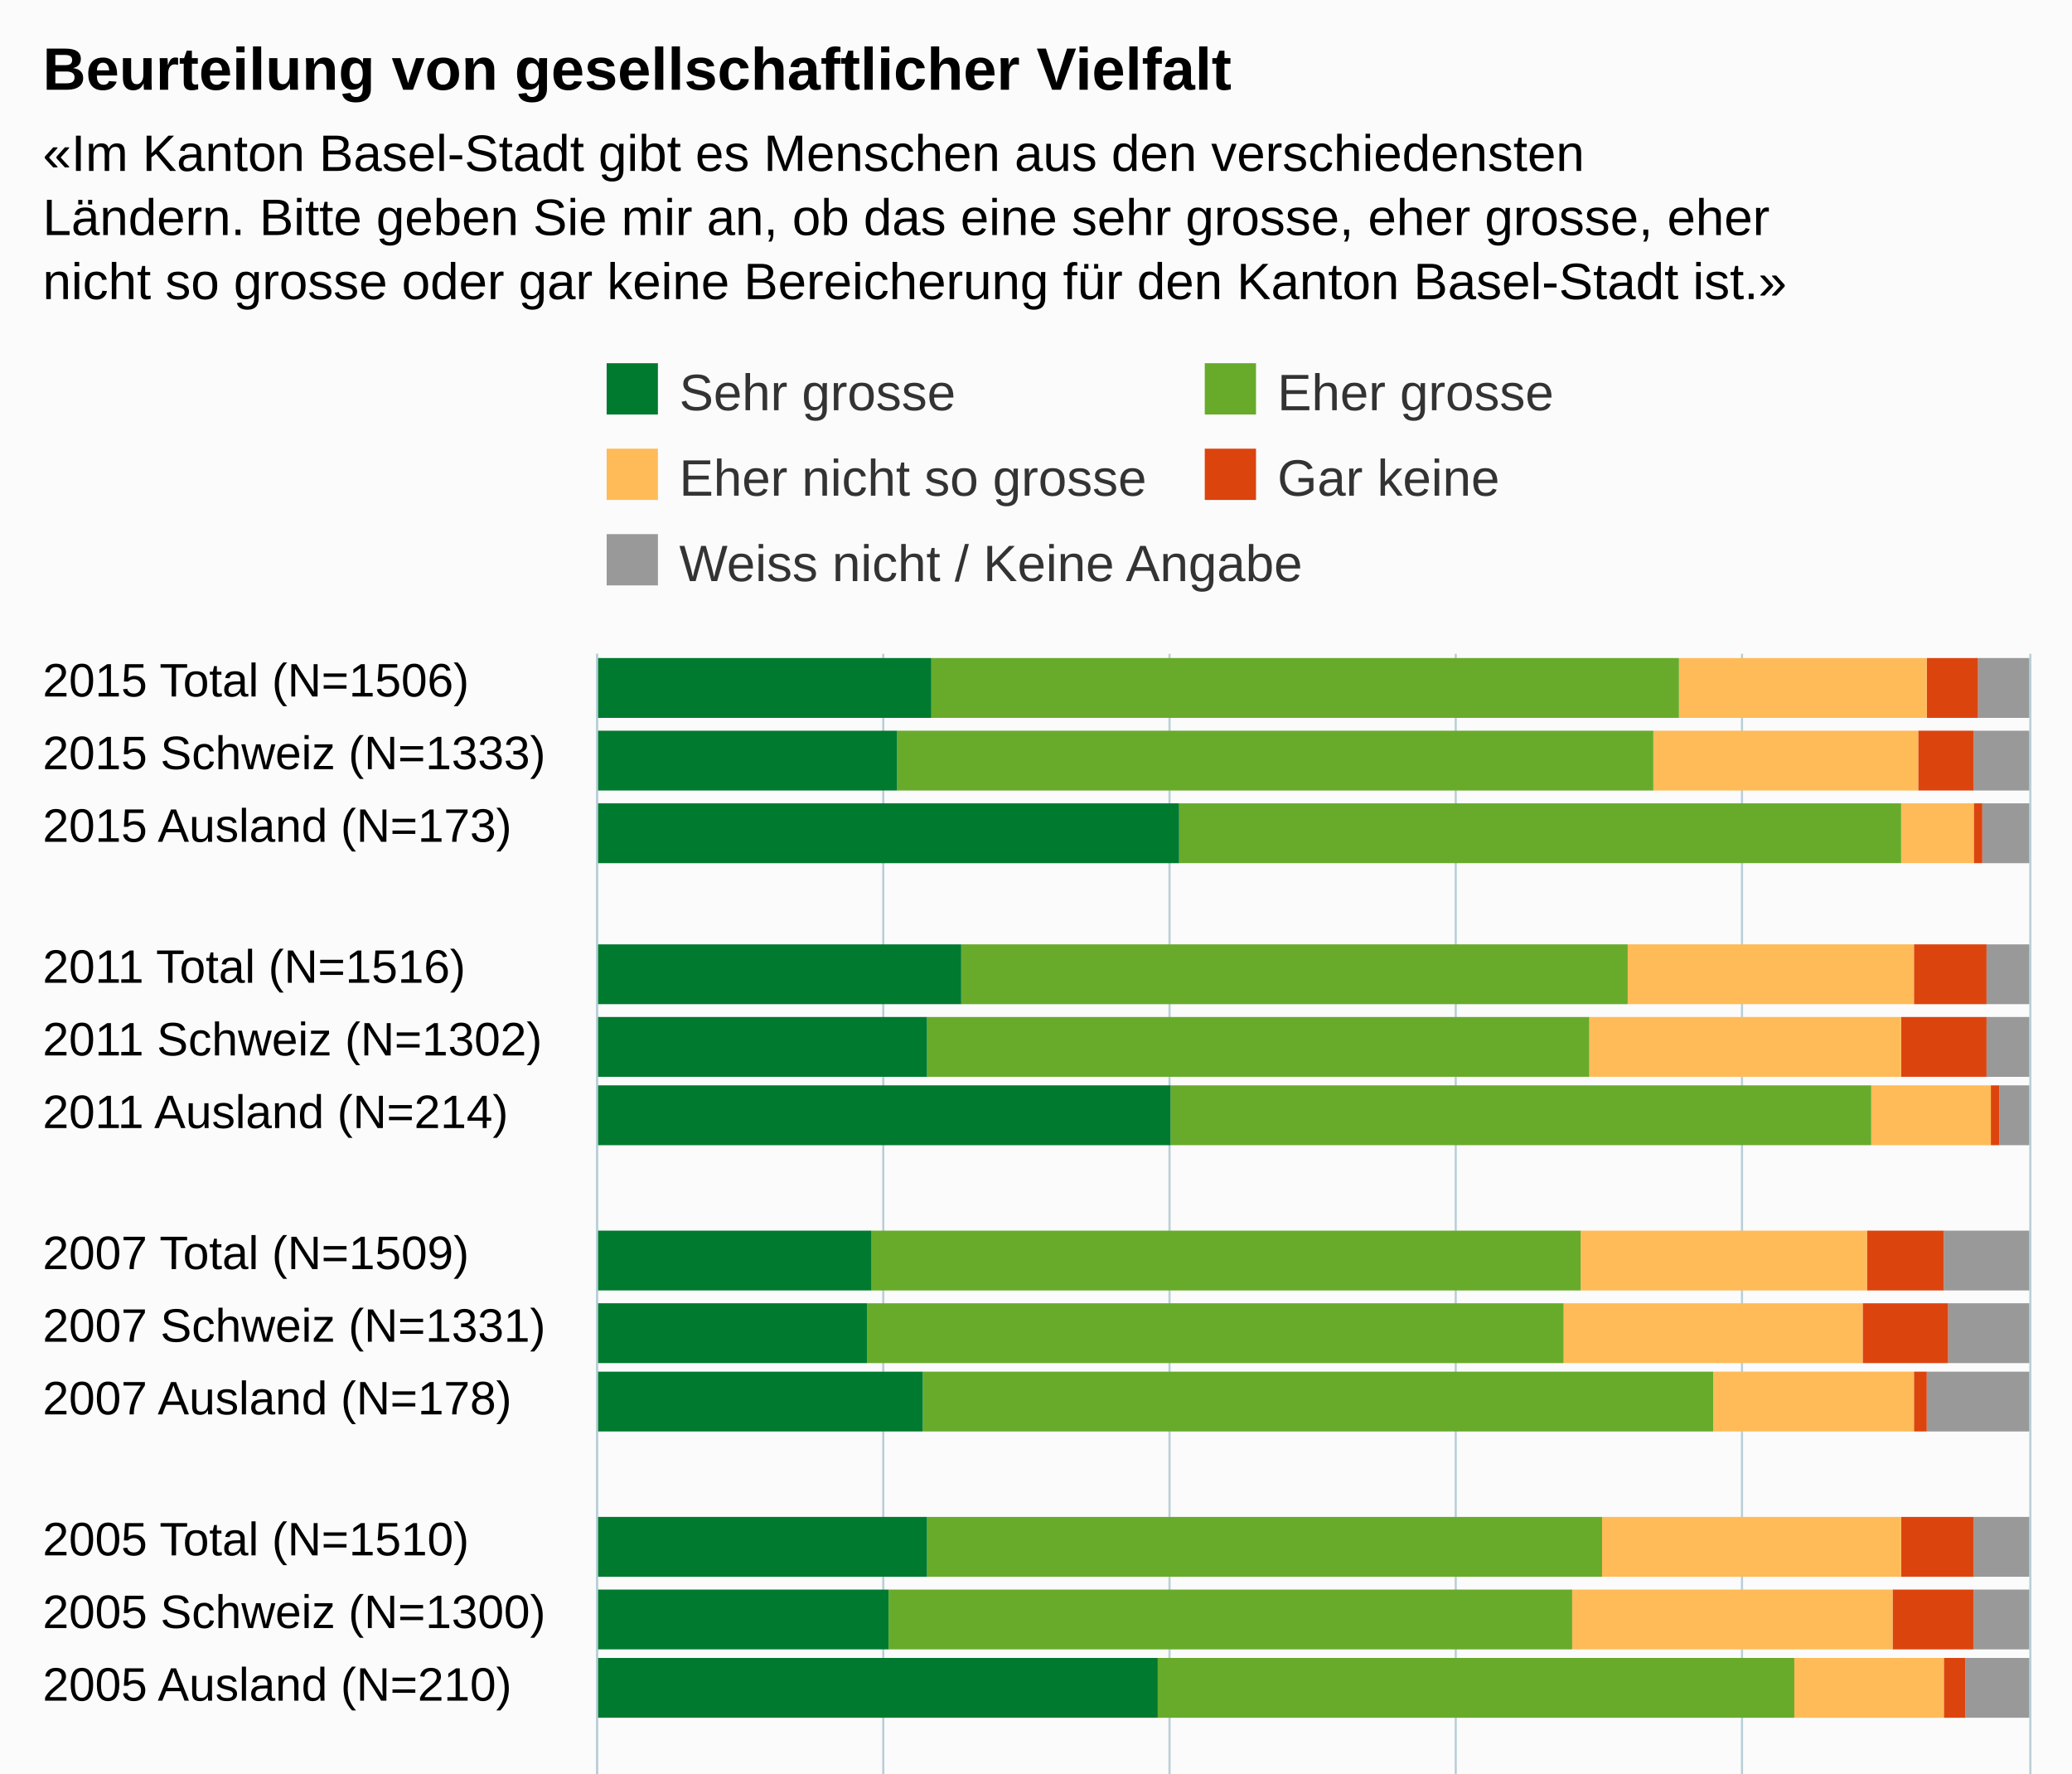
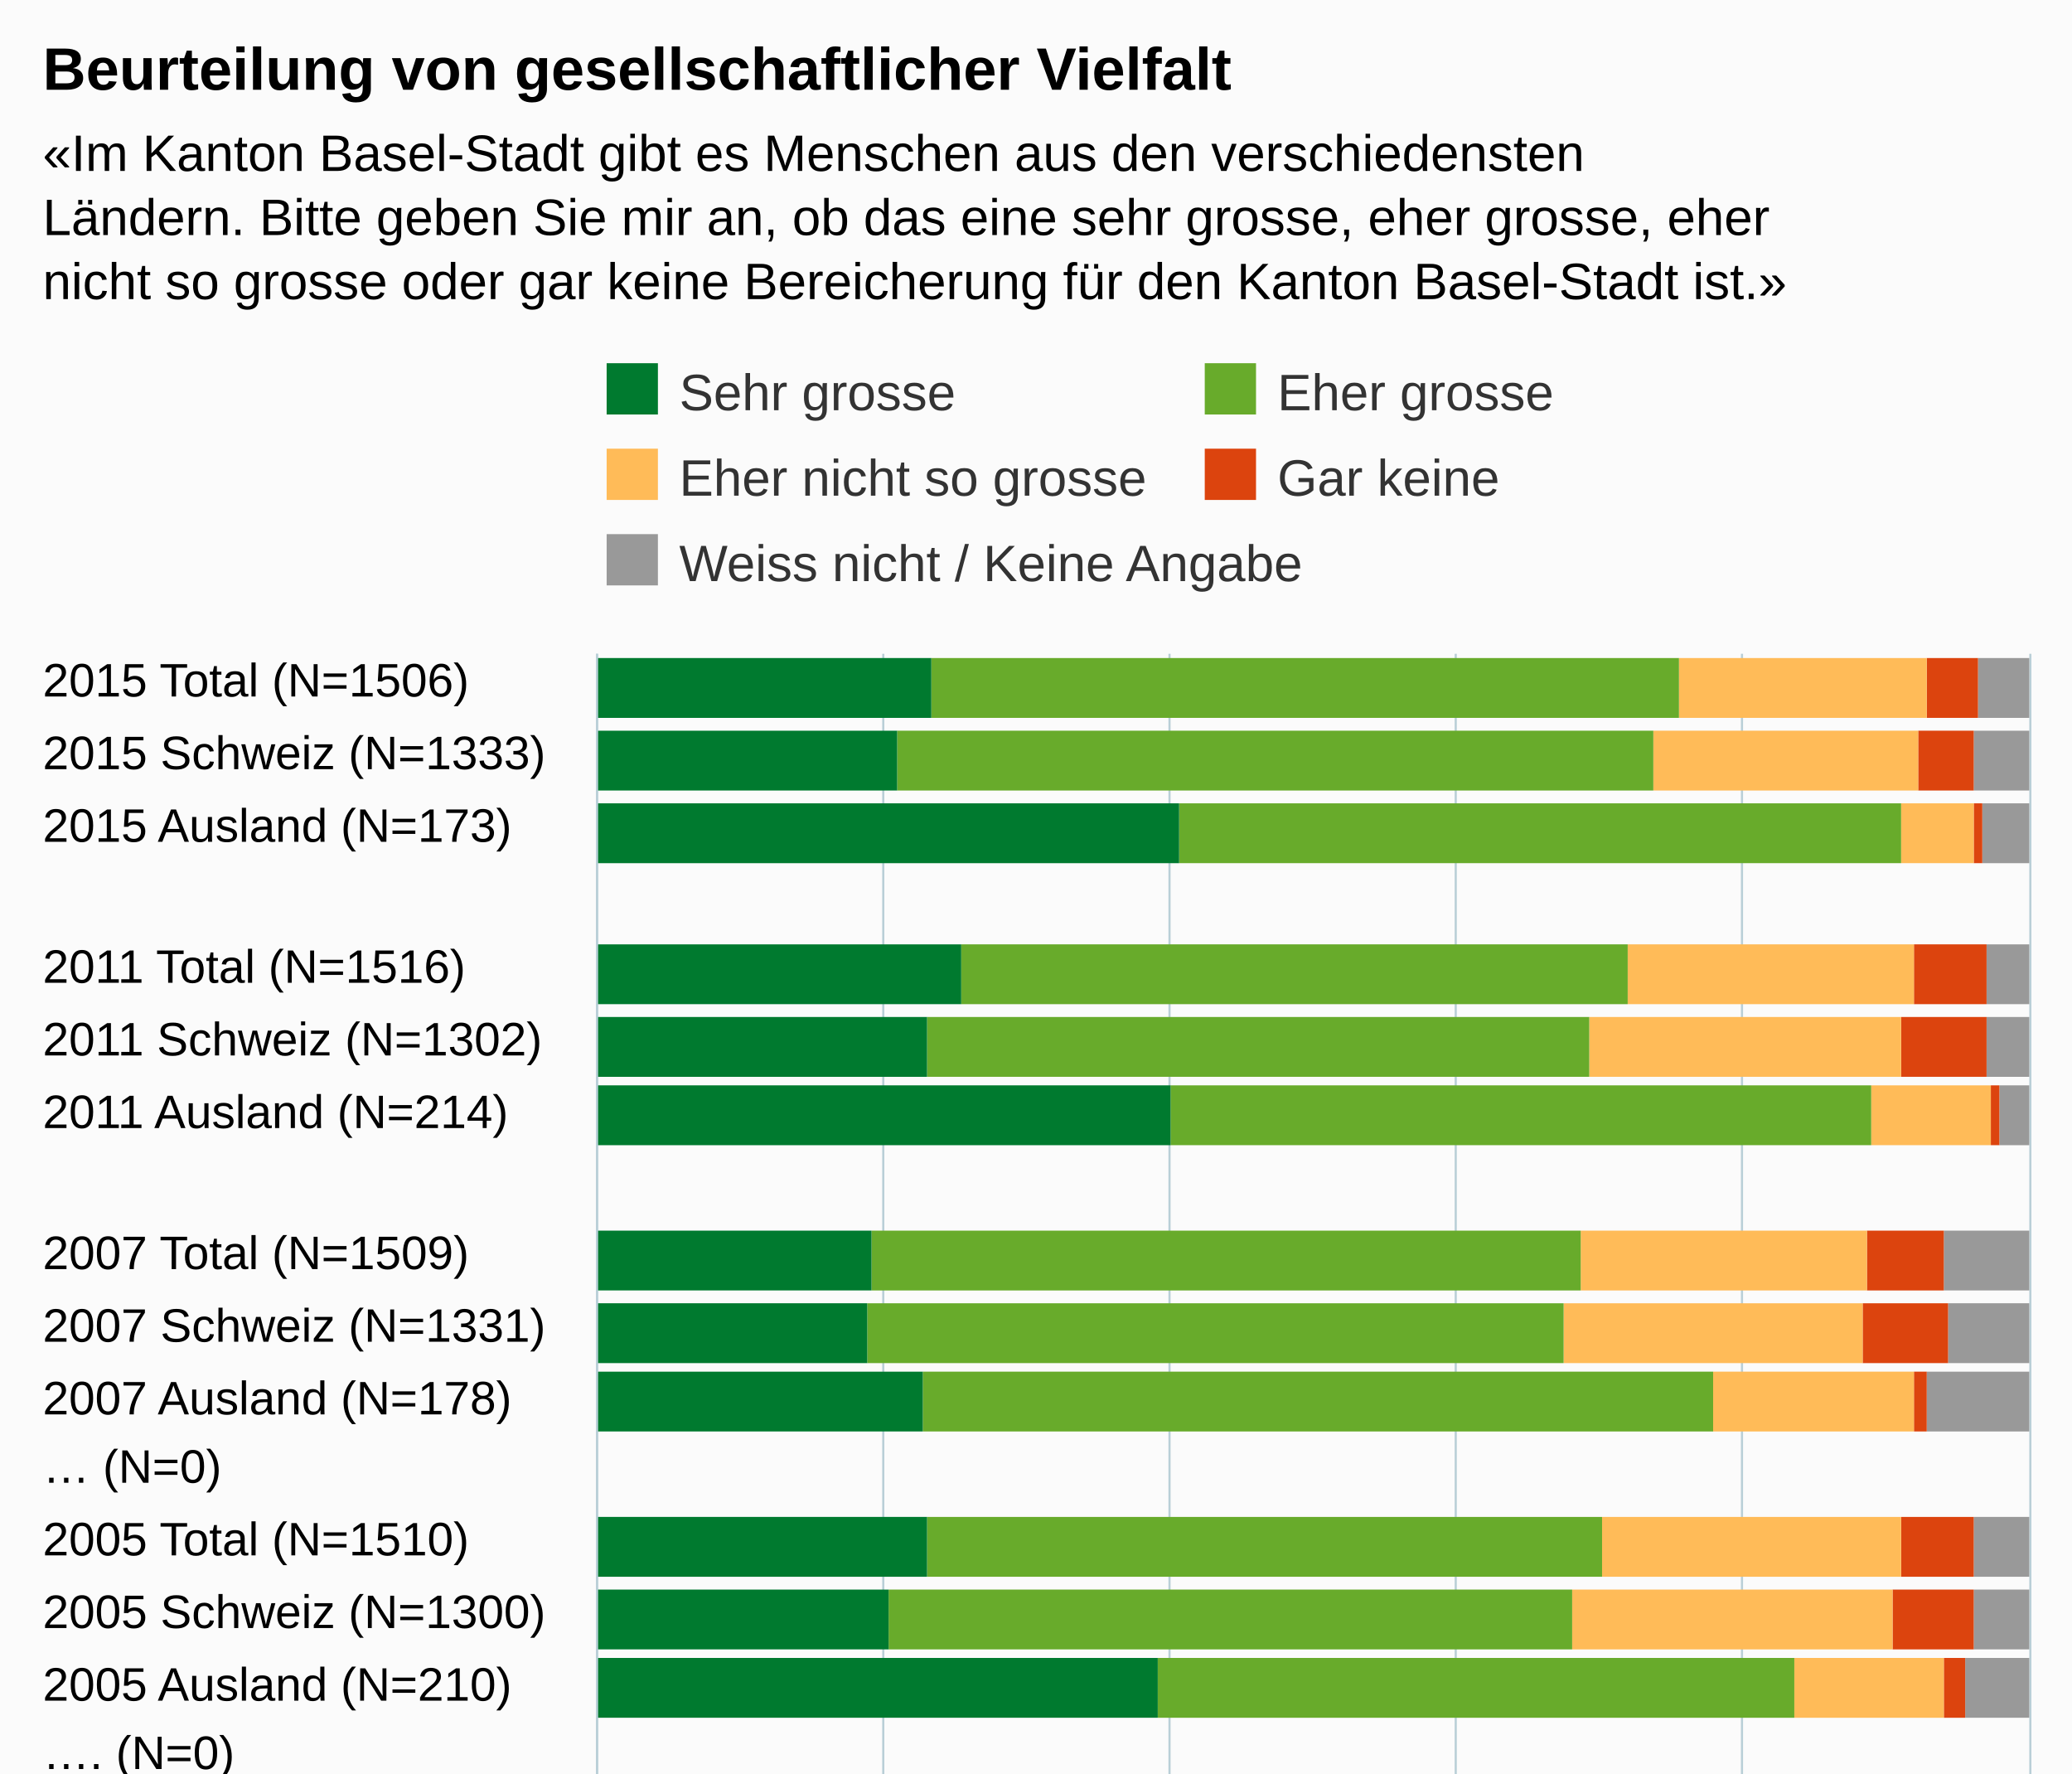
<svg xmlns="http://www.w3.org/2000/svg" version="1.1" class="highcharts-root" style="font-family:Arial;font-size:12px;" viewBox="0 0 485 415">
  <defs>
-     <clipPath id="highcharts-ikk6knd-6">
+     <clipPath id="highcharts-ajoh00k-6">
      <rect x="0" y="0" width="318" height="335" fill="none" />
    </clipPath>
-     <clipPath id="highcharts-ikk6knd-7">
+     <clipPath id="highcharts-ajoh00k-7">
      <rect x="0" y="0" width="318" height="335" fill="none" />
    </clipPath>
  </defs>
  <rect fill="#fbfbfb" class="highcharts-background" x="0" y="0" width="485" height="533" rx="0" ry="0" />
  <rect fill="none" class="highcharts-plot-background" x="140" y="153" width="335" height="318" />
  <g class="highcharts-pane-group" data-z-index="0" />
  <g class="highcharts-grid highcharts-xaxis-grid " data-z-index="1">
    <path fill="none" data-z-index="1" class="highcharts-grid-line" d="M 140 170.5 L 475 170.5" opacity="1" />
    <path fill="none" data-z-index="1" class="highcharts-grid-line" d="M 140 186.5 L 475 186.5" opacity="1" />
    <path fill="none" data-z-index="1" class="highcharts-grid-line" d="M 140 203.5 L 475 203.5" opacity="1" />
    <path fill="none" data-z-index="1" class="highcharts-grid-line" d="M 140 220.5 L 475 220.5" opacity="1" />
    <path fill="none" data-z-index="1" class="highcharts-grid-line" d="M 140 237.5 L 475 237.5" opacity="1" />
    <path fill="none" data-z-index="1" class="highcharts-grid-line" d="M 140 253.5 L 475 253.5" opacity="1" />
    <path fill="none" data-z-index="1" class="highcharts-grid-line" d="M 140 270.5 L 475 270.5" opacity="1" />
    <path fill="none" data-z-index="1" class="highcharts-grid-line" d="M 140 287.5 L 475 287.5" opacity="1" />
    <path fill="none" data-z-index="1" class="highcharts-grid-line" d="M 140 304.5 L 475 304.5" opacity="1" />
    <path fill="none" data-z-index="1" class="highcharts-grid-line" d="M 140 320.5 L 475 320.5" opacity="1" />
    <path fill="none" data-z-index="1" class="highcharts-grid-line" d="M 140 337.5 L 475 337.5" opacity="1" />
    <path fill="none" data-z-index="1" class="highcharts-grid-line" d="M 140 354.5 L 475 354.5" opacity="1" />
    <path fill="none" data-z-index="1" class="highcharts-grid-line" d="M 140 371.5 L 475 371.5" opacity="1" />
    <path fill="none" data-z-index="1" class="highcharts-grid-line" d="M 140 387.5 L 475 387.5" opacity="1" />
    <path fill="none" data-z-index="1" class="highcharts-grid-line" d="M 140 404.5 L 475 404.5" opacity="1" />
    <path fill="none" data-z-index="1" class="highcharts-grid-line" d="M 140 421.5 L 475 421.5" opacity="1" />
    <path fill="none" data-z-index="1" class="highcharts-grid-line" d="M 140 438.5 L 475 438.5" opacity="1" />
    <path fill="none" data-z-index="1" class="highcharts-grid-line" d="M 140 454.5 L 475 454.5" opacity="1" />
    <path fill="none" data-z-index="1" class="highcharts-grid-line" d="M 140 471.5 L 475 471.5" opacity="1" />
    <path fill="none" data-z-index="1" class="highcharts-grid-line" d="M 140 153.5 L 475 153.5" opacity="1" />
  </g>
  <g class="highcharts-grid highcharts-yaxis-grid " data-z-index="1">
    <path fill="none" stroke="#B9CFD7" stroke-width="0.5" data-z-index="1" class="highcharts-grid-line" d="M 139.75 153 L 139.75 471" opacity="1" />
    <path fill="none" stroke="#B9CFD7" stroke-width="0.5" data-z-index="1" class="highcharts-grid-line" d="M 206.75 153 L 206.75 471" opacity="1" />
    <path fill="none" stroke="#B9CFD7" stroke-width="0.5" data-z-index="1" class="highcharts-grid-line" d="M 273.75 153 L 273.75 471" opacity="1" />
    <path fill="none" stroke="#B9CFD7" stroke-width="0.5" data-z-index="1" class="highcharts-grid-line" d="M 340.75 153 L 340.75 471" opacity="1" />
    <path fill="none" stroke="#B9CFD7" stroke-width="0.5" data-z-index="1" class="highcharts-grid-line" d="M 407.75 153 L 407.75 471" opacity="1" />
    <path fill="none" stroke="#B9CFD7" stroke-width="0.5" data-z-index="1" class="highcharts-grid-line" d="M 475.25 153 L 475.25 471" opacity="1" />
  </g>
  <rect fill="none" class="highcharts-plot-border" data-z-index="1" x="140" y="153" width="335" height="318" />
  <g class="highcharts-axis highcharts-xaxis " data-z-index="2">
    <path fill="none" class="highcharts-axis-line" stroke="#B9CFD7" stroke-width="0.5" data-z-index="7" d="M 139.75 153 L 139.75 471" />
  </g>
  <g class="highcharts-axis highcharts-yaxis " data-z-index="2">
    <path fill="none" class="highcharts-axis-line" data-z-index="7" d="M 140 471 L 475 471" />
  </g>
  <g class="highcharts-series-group" data-z-index="3">
-     <g data-z-index="0.1" class="highcharts-series highcharts-series-0 highcharts-column-series " transform="translate(475,471) rotate(90) scale(-1,1) scale(1 1)" clip-path="url(#highcharts-ikk6knd-7)">
+     <g data-z-index="0.1" class="highcharts-series highcharts-series-0 highcharts-column-series " transform="translate(475,471) rotate(90) scale(-1,1) scale(1 1)" clip-path="url(#highcharts-ajoh00k-7)">
      <rect x="303" y="0" width="14" height="12" fill="#999999" class="highcharts-point" />
      <rect x="286" y="0" width="14" height="13" fill="#999999" class="highcharts-point" />
      <rect x="269" y="0" width="14" height="11" fill="#999999" class="highcharts-point" />
      <rect x="236" y="0" width="14" height="10" fill="#999999" class="highcharts-point" />
      <rect x="219" y="0" width="14" height="10" fill="#999999" class="highcharts-point" />
      <rect x="203" y="0" width="14" height="7" fill="#999999" class="highcharts-point" />
      <rect x="169" y="0" width="14" height="20" fill="#999999" class="highcharts-point" />
      <rect x="152" y="0" width="14" height="19" fill="#999999" class="highcharts-point" />
      <rect x="136" y="0" width="14" height="24" fill="#999999" class="highcharts-point" />
      <rect x="102" y="0" width="14" height="13" fill="#999999" class="highcharts-point" />
      <rect x="85" y="0" width="14" height="13" fill="#999999" class="highcharts-point" />
      <rect x="69" y="0" width="14" height="15" fill="#999999" class="highcharts-point" />
      <rect x="35" y="0" width="14" height="16" fill="#999999" class="highcharts-point" />
      <rect x="18" y="0" width="14" height="15" fill="#999999" class="highcharts-point" />
      <rect x="2" y="0" width="14" height="17" fill="#999999" class="highcharts-point" />
    </g>
    <g data-z-index="0.1" class="highcharts-markers highcharts-series-0 highcharts-column-series " transform="translate(475,471) rotate(90) scale(-1,1) scale(1 1)" clip-path="none" />
-     <g data-z-index="0.1" class="highcharts-series highcharts-series-1 highcharts-column-series " transform="translate(475,471) rotate(90) scale(-1,1) scale(1 1)" clip-path="url(#highcharts-ikk6knd-7)">
+     <g data-z-index="0.1" class="highcharts-series highcharts-series-1 highcharts-column-series " transform="translate(475,471) rotate(90) scale(-1,1) scale(1 1)" clip-path="url(#highcharts-ajoh00k-7)">
      <rect x="303" y="12" width="14" height="12" fill="#dc440e" class="highcharts-point" />
      <rect x="286" y="13" width="14" height="13" fill="#dc440e" class="highcharts-point" />
      <rect x="269" y="11" width="14" height="2" fill="#dc440e" class="highcharts-point" />
      <rect x="236" y="10" width="14" height="17" fill="#dc440e" class="highcharts-point" />
      <rect x="219" y="10" width="14" height="20" fill="#dc440e" class="highcharts-point" />
      <rect x="203" y="7" width="14" height="2" fill="#dc440e" class="highcharts-point" />
      <rect x="169" y="20" width="14" height="18" fill="#dc440e" class="highcharts-point" />
      <rect x="152" y="19" width="14" height="20" fill="#dc440e" class="highcharts-point" />
      <rect x="136" y="24" width="14" height="3" fill="#dc440e" class="highcharts-point" />
      <rect x="102" y="13" width="14" height="17" fill="#dc440e" class="highcharts-point" />
      <rect x="85" y="13" width="14" height="19" fill="#dc440e" class="highcharts-point" />
      <rect x="69" y="15" width="14" height="5" fill="#dc440e" class="highcharts-point" />
      <rect x="35" y="16" width="14" height="19" fill="#dc440e" class="highcharts-point" />
      <rect x="18" y="15" width="14" height="22" fill="#dc440e" class="highcharts-point" />
      <rect x="2" y="17" width="14" height="8" fill="#dc440e" class="highcharts-point" />
    </g>
    <g data-z-index="0.1" class="highcharts-markers highcharts-series-1 highcharts-column-series " transform="translate(475,471) rotate(90) scale(-1,1) scale(1 1)" clip-path="none" />
-     <g data-z-index="0.1" class="highcharts-series highcharts-series-2 highcharts-column-series " transform="translate(475,471) rotate(90) scale(-1,1) scale(1 1)" clip-path="url(#highcharts-ikk6knd-7)">
+     <g data-z-index="0.1" class="highcharts-series highcharts-series-2 highcharts-column-series " transform="translate(475,471) rotate(90) scale(-1,1) scale(1 1)" clip-path="url(#highcharts-ajoh00k-7)">
      <rect x="303" y="24" width="14" height="58" fill="#ffbb58" class="highcharts-point" />
      <rect x="286" y="26" width="14" height="62" fill="#ffbb58" class="highcharts-point" />
      <rect x="269" y="13" width="14" height="17" fill="#ffbb58" class="highcharts-point" />
      <rect x="236" y="27" width="14" height="67" fill="#ffbb58" class="highcharts-point" />
      <rect x="219" y="30" width="14" height="73" fill="#ffbb58" class="highcharts-point" />
      <rect x="203" y="9" width="14" height="28" fill="#ffbb58" class="highcharts-point" />
      <rect x="169" y="38" width="14" height="67" fill="#ffbb58" class="highcharts-point" />
      <rect x="152" y="39" width="14" height="70" fill="#ffbb58" class="highcharts-point" />
      <rect x="136" y="27" width="14" height="47" fill="#ffbb58" class="highcharts-point" />
      <rect x="102" y="30" width="14" height="70" fill="#ffbb58" class="highcharts-point" />
      <rect x="85" y="32" width="14" height="75" fill="#ffbb58" class="highcharts-point" />
      <rect x="69" y="20" width="14" height="35" fill="#ffbb58" class="highcharts-point" />
      <rect x="35" y="35" width="14" height="73" fill="#ffbb58" class="highcharts-point" />
      <rect x="18" y="37" width="14" height="78" fill="#ffbb58" class="highcharts-point" />
      <rect x="2" y="25" width="14" height="35" fill="#ffbb58" class="highcharts-point" />
    </g>
    <g data-z-index="0.1" class="highcharts-markers highcharts-series-2 highcharts-column-series " transform="translate(475,471) rotate(90) scale(-1,1) scale(1 1)" clip-path="none" />
-     <g data-z-index="0.1" class="highcharts-series highcharts-series-3 highcharts-column-series " transform="translate(475,471) rotate(90) scale(-1,1) scale(1 1)" clip-path="url(#highcharts-ikk6knd-7)">
+     <g data-z-index="0.1" class="highcharts-series highcharts-series-3 highcharts-column-series " transform="translate(475,471) rotate(90) scale(-1,1) scale(1 1)" clip-path="url(#highcharts-ajoh00k-7)">
      <rect x="303" y="82" width="14" height="175" fill="#68ab2b" class="highcharts-point" />
      <rect x="286" y="88" width="14" height="177" fill="#68ab2b" class="highcharts-point" />
      <rect x="269" y="30" width="14" height="169" fill="#68ab2b" class="highcharts-point" />
      <rect x="236" y="94" width="14" height="156" fill="#68ab2b" class="highcharts-point" />
      <rect x="219" y="103" width="14" height="155" fill="#68ab2b" class="highcharts-point" />
      <rect x="203" y="37" width="14" height="164" fill="#68ab2b" class="highcharts-point" />
      <rect x="169" y="105" width="14" height="166" fill="#68ab2b" class="highcharts-point" />
      <rect x="152" y="109" width="14" height="163" fill="#68ab2b" class="highcharts-point" />
      <rect x="136" y="74" width="14" height="185" fill="#68ab2b" class="highcharts-point" />
      <rect x="102" y="100" width="14" height="158" fill="#68ab2b" class="highcharts-point" />
      <rect x="85" y="107" width="14" height="160" fill="#68ab2b" class="highcharts-point" />
      <rect x="69" y="55" width="14" height="149" fill="#68ab2b" class="highcharts-point" />
      <rect x="35" y="108" width="14" height="152" fill="#68ab2b" class="highcharts-point" />
      <rect x="18" y="115" width="14" height="151" fill="#68ab2b" class="highcharts-point" />
      <rect x="2" y="60" width="14" height="162" fill="#68ab2b" class="highcharts-point" />
    </g>
    <g data-z-index="0.1" class="highcharts-markers highcharts-series-3 highcharts-column-series " transform="translate(475,471) rotate(90) scale(-1,1) scale(1 1)" clip-path="none" />
-     <g data-z-index="0.1" class="highcharts-series highcharts-series-4 highcharts-column-series " transform="translate(475,471) rotate(90) scale(-1,1) scale(1 1)" clip-path="url(#highcharts-ikk6knd-7)">
+     <g data-z-index="0.1" class="highcharts-series highcharts-series-4 highcharts-column-series " transform="translate(475,471) rotate(90) scale(-1,1) scale(1 1)" clip-path="url(#highcharts-ajoh00k-7)">
      <rect x="303" y="257" width="14" height="79" fill="#007a2f" class="highcharts-point" />
      <rect x="286" y="265" width="14" height="71" fill="#007a2f" class="highcharts-point" />
      <rect x="269" y="199" width="14" height="137" fill="#007a2f" class="highcharts-point" />
      <rect x="236" y="250" width="14" height="86" fill="#007a2f" class="highcharts-point" />
      <rect x="219" y="258" width="14" height="78" fill="#007a2f" class="highcharts-point" />
      <rect x="203" y="201" width="14" height="135" fill="#007a2f" class="highcharts-point" />
      <rect x="169" y="271" width="14" height="65" fill="#007a2f" class="highcharts-point" />
      <rect x="152" y="272" width="14" height="64" fill="#007a2f" class="highcharts-point" />
      <rect x="136" y="259" width="14" height="77" fill="#007a2f" class="highcharts-point" />
      <rect x="102" y="258" width="14" height="78" fill="#007a2f" class="highcharts-point" />
      <rect x="85" y="267" width="14" height="69" fill="#007a2f" class="highcharts-point" />
      <rect x="69" y="204" width="14" height="132" fill="#007a2f" class="highcharts-point" />
      <rect x="35" y="260" width="14" height="76" fill="#007a2f" class="highcharts-point" />
      <rect x="18" y="266" width="14" height="70" fill="#007a2f" class="highcharts-point" />
      <rect x="2" y="222" width="14" height="114" fill="#007a2f" class="highcharts-point" />
    </g>
    <g data-z-index="0.1" class="highcharts-markers highcharts-series-4 highcharts-column-series " transform="translate(475,471) rotate(90) scale(-1,1) scale(1 1)" clip-path="none" />
  </g>
  <text x="10" text-anchor="start" class="highcharts-title" data-z-index="4" style="color:#000000;font-size:14px;font-weight:bold;fill:#000000;" y="21">
    <tspan>Beurteilung von gesellschaftlicher Vielfalt</tspan>
  </text>
  <text x="10" text-anchor="start" class="highcharts-subtitle" data-z-index="4" style="color:#000000;font-size:12px;fill:#000000;" y="40">
    <tspan>«Im Kanton Basel-Stadt gibt es Menschen aus den verschiedensten</tspan>
    <tspan dy="15" x="10">Ländern. Bitte geben Sie mir an, ob das eine sehr grosse, eher grosse, eher</tspan>
    <tspan dy="15" x="10">nicht so grosse oder gar keine Bereicherung für den Kanton Basel-Stadt ist.»</tspan>
  </text>
  <g class="highcharts-legend" data-z-index="7" transform="translate(140,86)">
    <rect fill="none" class="highcharts-legend-box" rx="0" ry="0" x="0" y="0" width="275" height="55" visibility="visible" />
    <g data-z-index="1">
      <g>
        <g class="highcharts-legend-item highcharts-column-series highcharts-color-undefined highcharts-series-4" data-z-index="1" transform="translate(0,-5)">
          <text x="19" style="color:#333333;font-size:12px;font-weight:normal;cursor:pointer;white-space:nowrap;fill:#333333;" text-anchor="start" data-z-index="2" y="15">
            <tspan>Sehr grosse</tspan>
          </text>
          <rect x="2" y="4" width="12" height="12" fill="#007a2f" class="highcharts-point" data-z-index="3" />
        </g>
        <g class="highcharts-legend-item highcharts-column-series highcharts-color-undefined highcharts-series-3" data-z-index="1" transform="translate(140,-5)">
          <text x="19" y="15" style="color:#333333;font-size:12px;font-weight:normal;cursor:pointer;white-space:nowrap;fill:#333333;" text-anchor="start" data-z-index="2">
            <tspan>Eher grosse</tspan>
          </text>
          <rect x="2" y="4" width="12" height="12" fill="#68ab2b" class="highcharts-point" data-z-index="3" />
        </g>
        <g class="highcharts-legend-item highcharts-column-series highcharts-color-undefined highcharts-series-2" data-z-index="1" transform="translate(0,15)">
          <text x="19" y="15" style="color:#333333;font-size:12px;font-weight:normal;cursor:pointer;white-space:nowrap;fill:#333333;" text-anchor="start" data-z-index="2">
            <tspan>Eher nicht so grosse</tspan>
          </text>
          <rect x="2" y="4" width="12" height="12" fill="#ffbb58" class="highcharts-point" data-z-index="3" />
        </g>
        <g class="highcharts-legend-item highcharts-column-series highcharts-color-undefined highcharts-series-1" data-z-index="1" transform="translate(140,15)">
          <text x="19" y="15" style="color:#333333;font-size:12px;font-weight:normal;cursor:pointer;white-space:nowrap;fill:#333333;" text-anchor="start" data-z-index="2">
            <tspan>Gar keine</tspan>
          </text>
          <rect x="2" y="4" width="12" height="12" fill="#dc440e" class="highcharts-point" data-z-index="3" />
        </g>
        <g class="highcharts-legend-item highcharts-column-series highcharts-color-undefined highcharts-series-0" data-z-index="1" transform="translate(0,35)">
          <text x="19" y="15" style="color:#333333;font-size:12px;font-weight:normal;cursor:pointer;white-space:nowrap;fill:#333333;" text-anchor="start" data-z-index="2">
            <tspan>Weiss nicht / Keine Angabe</tspan>
          </text>
          <rect x="2" y="4" width="12" height="12" fill="#999999" class="highcharts-point" data-z-index="3" />
        </g>
      </g>
    </g>
  </g>
  <g class="highcharts-axis-labels highcharts-xaxis-labels " data-z-index="7">
    <text x="10" style="color:#000000;cursor:default;font-size:11px;white-space:nowrap;fill:#000000;" text-anchor="start" transform="translate(0,0)" y="163" opacity="1">
      <tspan>2015 Total (N=1506)</tspan>
    </text>
    <text x="10" style="color:#000000;cursor:default;font-size:11px;white-space:nowrap;fill:#000000;" text-anchor="start" transform="translate(0,0)" y="180" opacity="1">
      <tspan>2015 Schweiz (N=1333)</tspan>
    </text>
    <text x="10" style="color:#000000;cursor:default;font-size:11px;white-space:nowrap;fill:#000000;" text-anchor="start" transform="translate(0,0)" y="197" opacity="1">
      <tspan>2015 Ausland (N=173)</tspan>
    </text>
    <text x="10" style="color:#000000;cursor:default;font-size:11px;white-space:nowrap;fill:#000000;" text-anchor="start" transform="translate(0,0)" y="214" opacity="1" />
    <text x="10" style="color:#000000;cursor:default;font-size:11px;white-space:nowrap;fill:#000000;" text-anchor="start" transform="translate(0,0)" y="230" opacity="1">
      <tspan>2011 Total (N=1516)</tspan>
    </text>
    <text x="10" style="color:#000000;cursor:default;font-size:11px;white-space:nowrap;fill:#000000;" text-anchor="start" transform="translate(0,0)" y="247" opacity="1">
      <tspan>2011 Schweiz (N=1302)</tspan>
    </text>
    <text x="10" style="color:#000000;cursor:default;font-size:11px;white-space:nowrap;fill:#000000;" text-anchor="start" transform="translate(0,0)" y="264" opacity="1">
      <tspan>2011 Ausland (N=214)</tspan>
    </text>
    <text x="10" style="color:#000000;cursor:default;font-size:11px;white-space:nowrap;fill:#000000;" text-anchor="start" transform="translate(0,0)" y="281" opacity="1" />
    <text x="10" style="color:#000000;cursor:default;font-size:11px;white-space:nowrap;fill:#000000;" text-anchor="start" transform="translate(0,0)" y="297" opacity="1">
      <tspan>2007 Total (N=1509)</tspan>
    </text>
    <text x="10" style="color:#000000;cursor:default;font-size:11px;white-space:nowrap;fill:#000000;" text-anchor="start" transform="translate(0,0)" y="314" opacity="1">
      <tspan>2007 Schweiz (N=1331)</tspan>
    </text>
    <text x="10" style="color:#000000;cursor:default;font-size:11px;white-space:nowrap;fill:#000000;" text-anchor="start" transform="translate(0,0)" y="331" opacity="1">
      <tspan>2007 Ausland (N=178)</tspan>
    </text>
-     <text x="10" style="color:#000000;cursor:default;font-size:11px;white-space:nowrap;fill:#000000;" text-anchor="start" transform="translate(0,0)" y="347" opacity="1" />
+     <text x="10" style="color:#000000;cursor:default;font-size:11px;white-space:nowrap;fill:#000000;" text-anchor="start" transform="translate(0,0)" y="347" opacity="1">
+       <tspan>… (N=0)</tspan>
+     </text>
    <text x="10" style="color:#000000;cursor:default;font-size:11px;white-space:nowrap;fill:#000000;" text-anchor="start" transform="translate(0,0)" y="364" opacity="1">
      <tspan>2005 Total (N=1510)</tspan>
    </text>
    <text x="10" style="color:#000000;cursor:default;font-size:11px;white-space:nowrap;fill:#000000;" text-anchor="start" transform="translate(0,0)" y="381" opacity="1">
      <tspan>2005 Schweiz (N=1300)</tspan>
    </text>
    <text x="10" style="color:#000000;cursor:default;font-size:11px;white-space:nowrap;fill:#000000;" text-anchor="start" transform="translate(0,0)" y="398" opacity="1">
      <tspan>2005 Ausland (N=210)</tspan>
    </text>
-     <text x="10" style="color:#000000;cursor:default;font-size:11px;white-space:nowrap;fill:#000000;" text-anchor="start" transform="translate(0,0)" y="414" opacity="1" />
+     <text x="10" style="color:#000000;cursor:default;font-size:11px;white-space:nowrap;fill:#000000;" text-anchor="start" transform="translate(0,0)" y="414" opacity="1">
+       <tspan>…. (N=0)</tspan>
+     </text>
    <text x="10" style="color:#000000;cursor:default;font-size:11px;white-space:nowrap;fill:#000000;" text-anchor="start" transform="translate(0,0)" y="431" opacity="1">
      <tspan>2003 Total (N=1497)</tspan>
    </text>
    <text x="10" style="color:#000000;cursor:default;font-size:11px;white-space:nowrap;fill:#000000;" text-anchor="start" transform="translate(0,0)" y="448" opacity="1">
      <tspan>2003 Schweiz (N=1291)</tspan>
    </text>
    <text x="10" style="color:#000000;cursor:default;font-size:11px;white-space:nowrap;fill:#000000;" text-anchor="start" transform="translate(0,0)" y="465" opacity="1">
      <tspan>2003 Ausland (N=206)</tspan>
    </text>
  </g>
  <g class="highcharts-axis-labels highcharts-yaxis-labels " data-z-index="7">
    <text x="140" style="color:#000000;cursor:default;font-size:11px;white-space:nowrap;fill:#000000;" text-anchor="middle" transform="translate(0,0)" y="490" opacity="1">0%</text>
    <text x="207" style="color:#000000;cursor:default;font-size:11px;white-space:nowrap;fill:#000000;" text-anchor="middle" transform="translate(0,0)" y="490" opacity="1">20%</text>
    <text x="274" style="color:#000000;cursor:default;font-size:11px;white-space:nowrap;fill:#000000;" text-anchor="middle" transform="translate(0,0)" y="490" opacity="1">40%</text>
    <text x="341" style="color:#000000;cursor:default;font-size:11px;white-space:nowrap;fill:#000000;" text-anchor="middle" transform="translate(0,0)" y="490" opacity="1">60%</text>
    <text x="408" style="color:#000000;cursor:default;font-size:11px;white-space:nowrap;fill:#000000;" text-anchor="middle" transform="translate(0,0)" y="490" opacity="1">80%</text>
    <text x="461" style="color:#000000;cursor:default;font-size:11px;white-space:nowrap;fill:#000000;" text-anchor="middle" transform="translate(0,0)" y="490" opacity="1">100%</text>
  </g>
  <text x="10" class="highcharts-credits" text-anchor="start" data-z-index="8" style="cursor:default;color:#000000;font-size:10px;fill:#000000;" y="508">
    <tspan>Quelle: Statistisches Amt Basel-Stadt, kantonale Bevölkerungsbefragung: F18.</tspan>
    <tspan x="10" dy="13">Zuletzt geändert: 2018-10-3</tspan>
  </text>
</svg>
